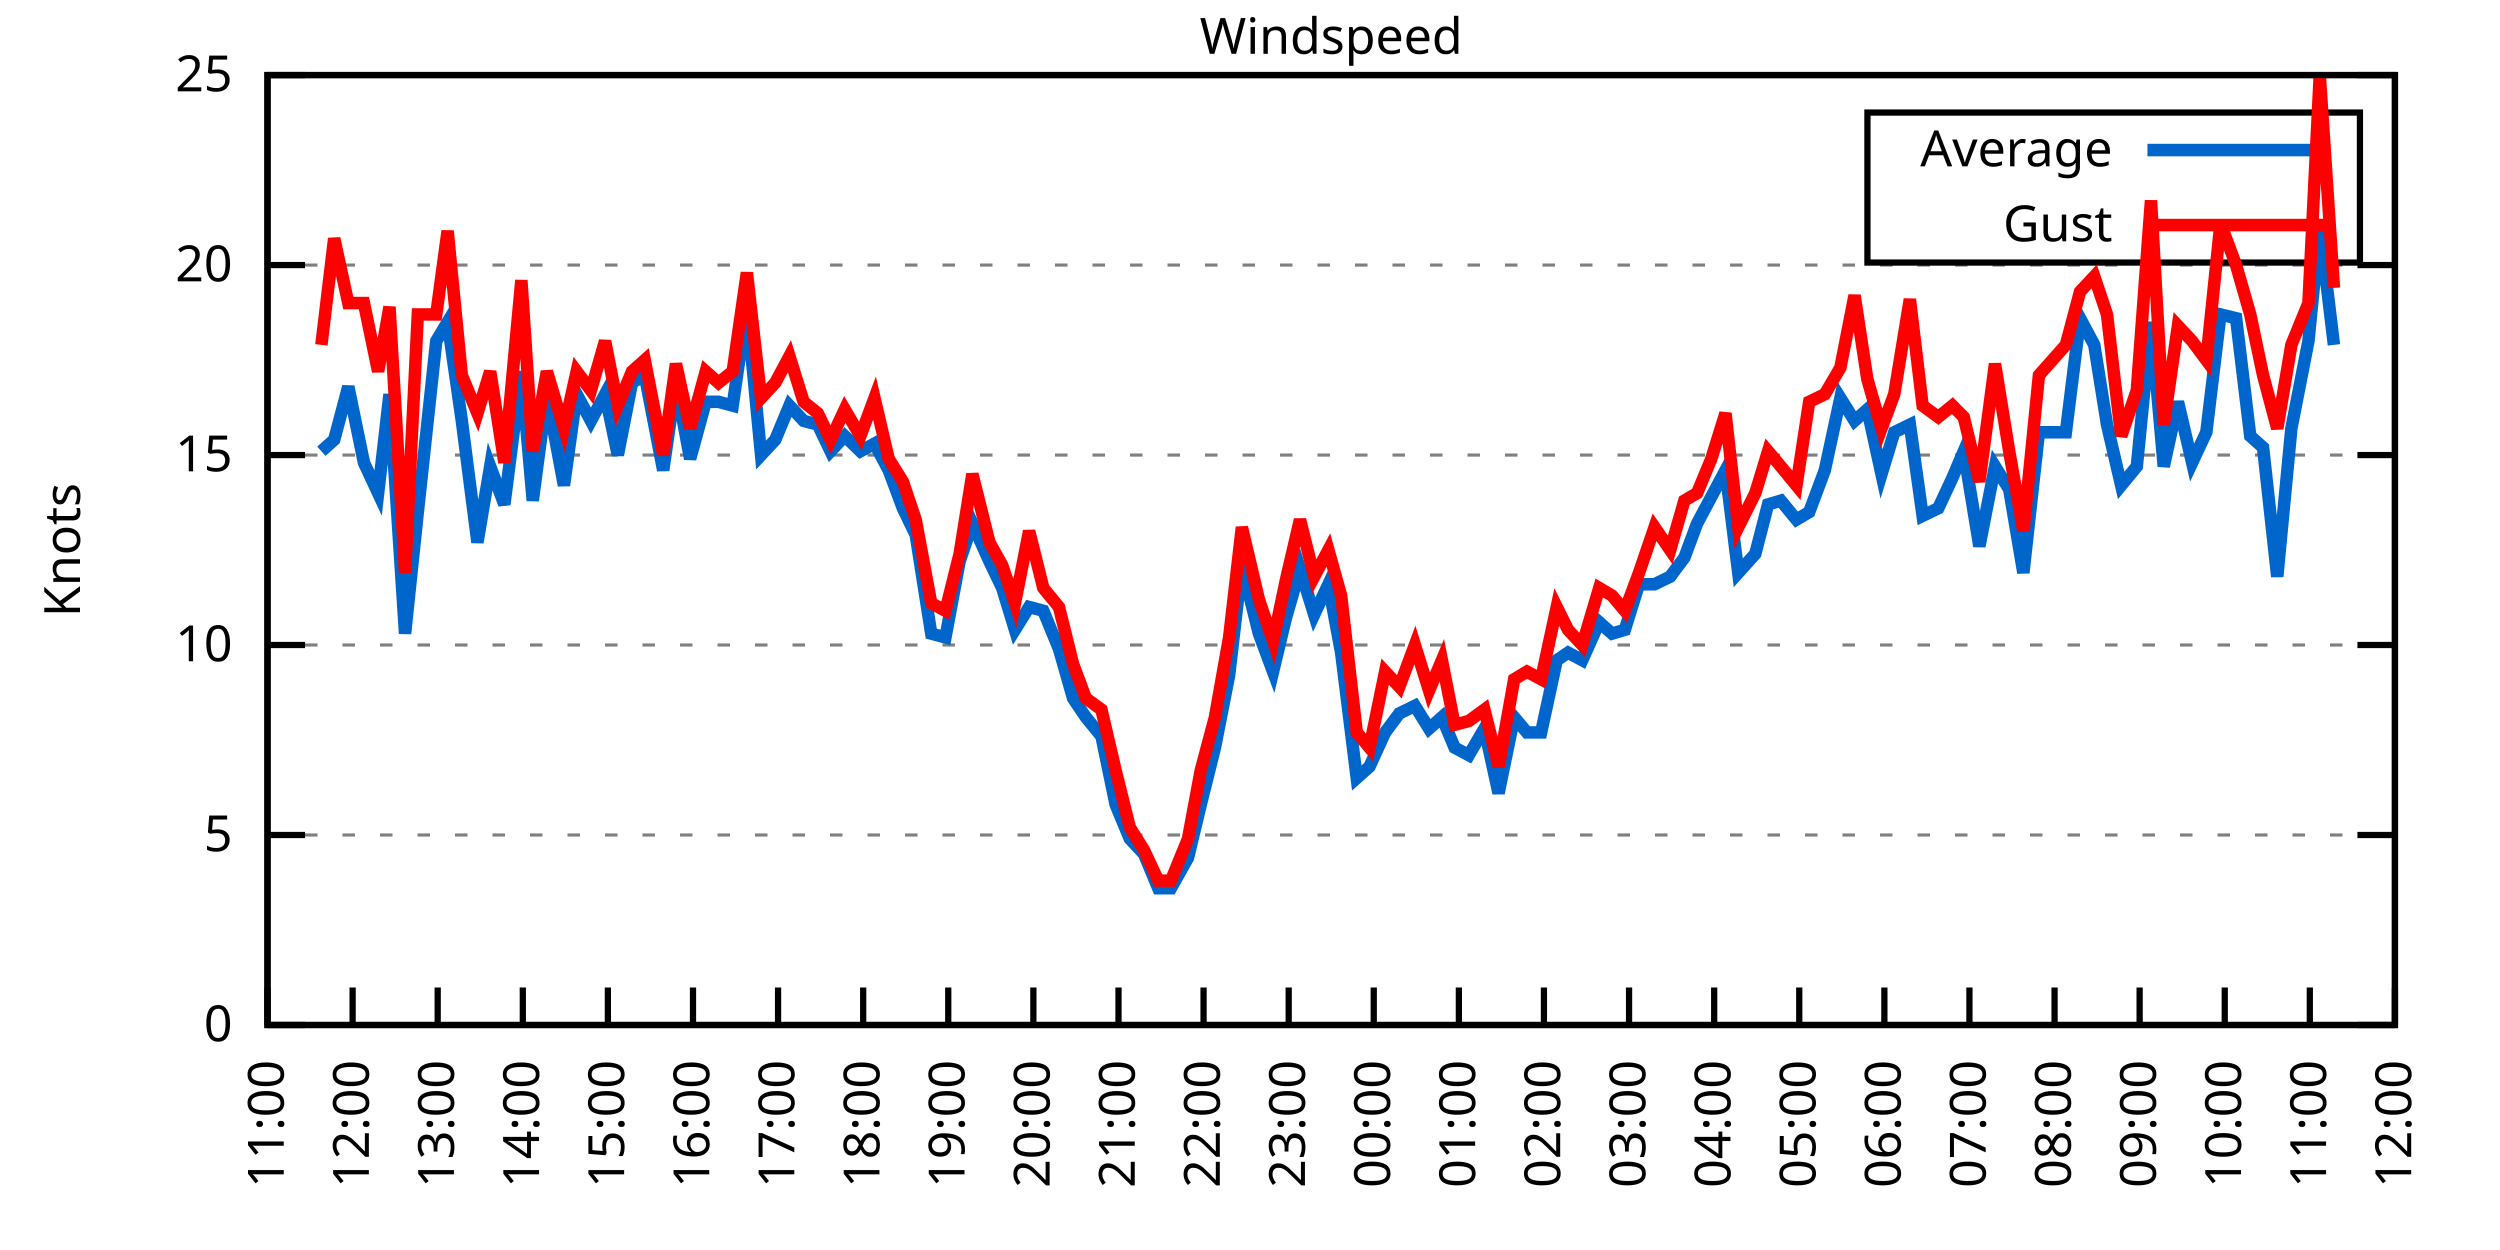
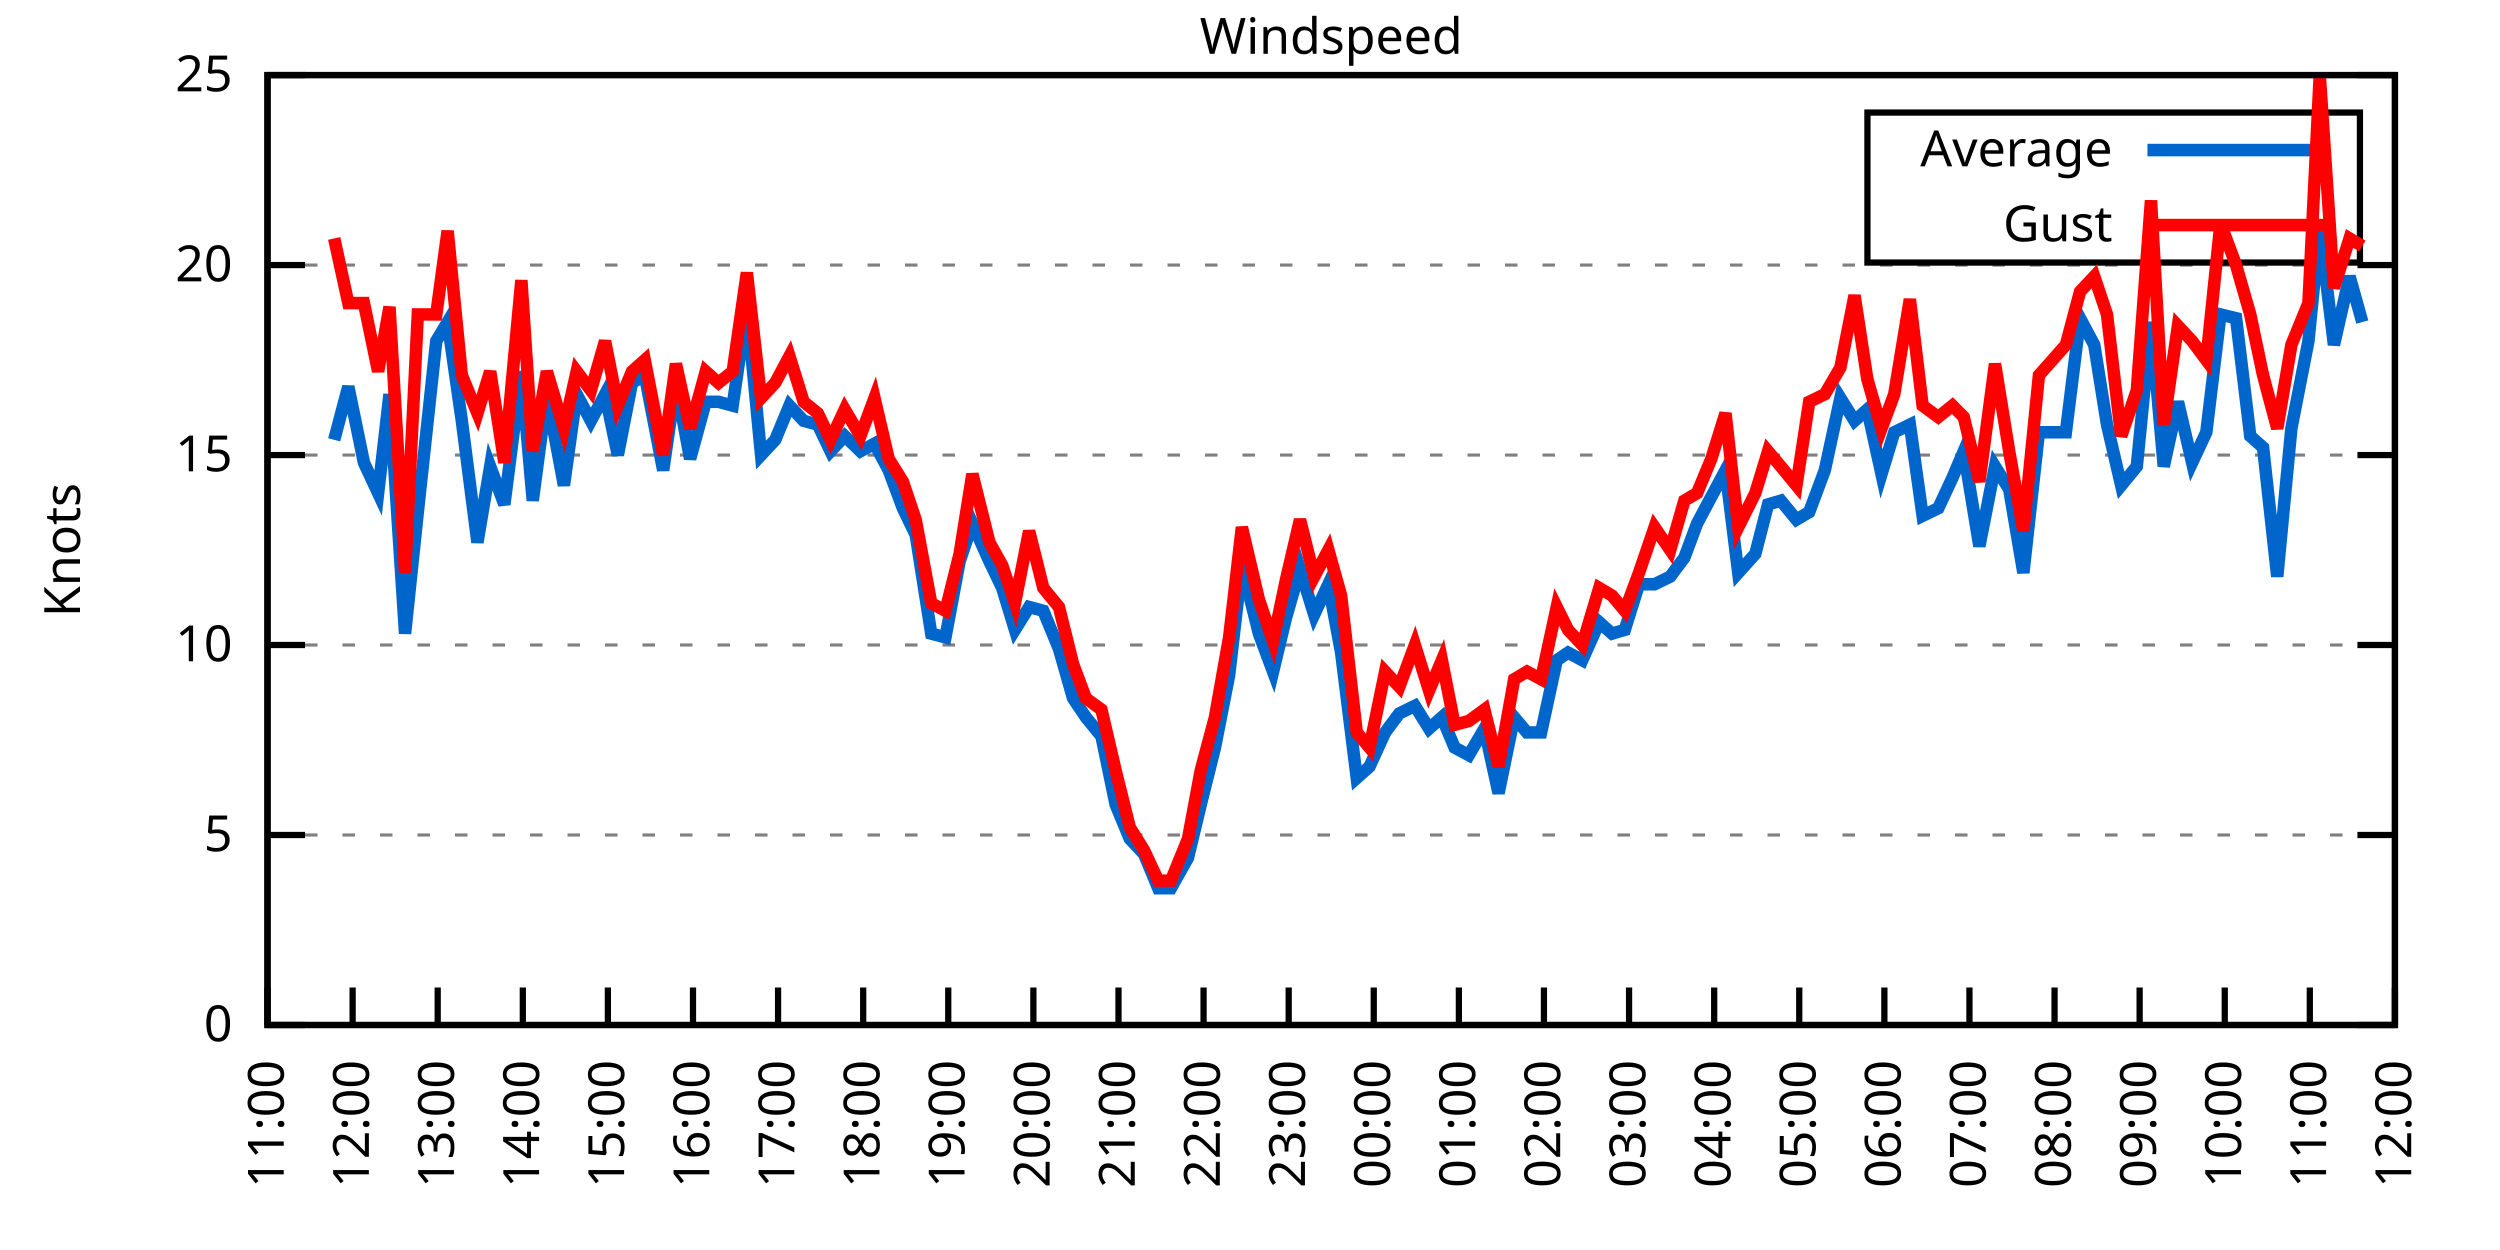
<svg xmlns="http://www.w3.org/2000/svg" xmlns:xlink="http://www.w3.org/1999/xlink" width="400" height="200" viewBox="0 0 400 200">
  <g id="gnuplot_canvas">
    <rect x="0" y="0" width="400" height="200" fill="none" />
    <defs>
      <circle id="gpDot" r="0.5" stroke-width="0.5" stroke="currentColor" />
      <path id="gpPt0" stroke-width="0.333" stroke="currentColor" d="M-1,0 h2 M0,-1 v2" />
      <path id="gpPt1" stroke-width="0.333" stroke="currentColor" d="M-1,-1 L1,1 M1,-1 L-1,1" />
      <path id="gpPt2" stroke-width="0.333" stroke="currentColor" d="M-1,0 L1,0 M0,-1 L0,1 M-1,-1 L1,1 M-1,1 L1,-1" />
      <rect id="gpPt3" stroke-width="0.333" stroke="currentColor" x="-1" y="-1" width="2" height="2" />
      <rect id="gpPt4" stroke-width="0.333" stroke="currentColor" fill="currentColor" x="-1" y="-1" width="2" height="2" />
      <circle id="gpPt5" stroke-width="0.333" stroke="currentColor" cx="0" cy="0" r="1" />
      <use xlink:href="#gpPt5" id="gpPt6" fill="currentColor" stroke="none" />
      <path id="gpPt7" stroke-width="0.333" stroke="currentColor" d="M0,-1.33 L-1.33,0.67 L1.33,0.67 z" />
      <use xlink:href="#gpPt7" id="gpPt8" fill="currentColor" stroke="none" />
      <use xlink:href="#gpPt7" id="gpPt9" stroke="currentColor" transform="rotate(180)" />
      <use xlink:href="#gpPt9" id="gpPt10" fill="currentColor" stroke="none" />
      <use xlink:href="#gpPt3" id="gpPt11" stroke="currentColor" transform="rotate(45)" />
      <use xlink:href="#gpPt11" id="gpPt12" fill="currentColor" stroke="none" />
      <path id="gpPt13" stroke-width="0.333" stroke="currentColor" d="M0,1.330 L1.265,0.411 L0.782,-1.067 L-0.782,-1.076 L-1.265,0.411 z" />
      <use xlink:href="#gpPt13" id="gpPt14" fill="currentColor" stroke="none" />
      <filter id="textbox" filterUnits="objectBoundingBox" x="0" y="0" height="1" width="1">
        <feFlood flood-color="white" flood-opacity="1" result="bgnd" />
        <feComposite in="SourceGraphic" in2="bgnd" operator="atop" />
      </filter>
      <filter id="greybox" filterUnits="objectBoundingBox" x="0" y="0" height="1" width="1">
        <feFlood flood-color="lightgrey" flood-opacity="1" result="grey" />
        <feComposite in="SourceGraphic" in2="grey" operator="atop" />
      </filter>
    </defs>
    <g fill="none" color="white" stroke="currentColor" stroke-width="1.00" stroke-linecap="butt" stroke-linejoin="miter">
</g>
    <g fill="none" color="black" stroke="currentColor" stroke-width="1.00" stroke-linecap="butt" stroke-linejoin="miter">
      <g stroke="none" shape-rendering="crispEdges">
        <polygon fill="rgb(255, 255, 255)" points="42.80,164.00 383.18,164.00 383.18,12.02 42.80,12.02 " />
      </g>
    </g>
    <g fill="none" color="black" stroke="currentColor" stroke-width="1.00" stroke-linecap="butt" stroke-linejoin="miter">
</g>
    <g fill="none" color="black" stroke="black" stroke-width="0.50" stroke-linecap="butt" stroke-linejoin="miter">
</g>
    <g fill="none" color="gray" stroke="currentColor" stroke-width="0.50" stroke-linecap="butt" stroke-linejoin="miter">
      <path stroke="gray" stroke-dasharray="2,4" class="gridline" d="M42.80,164.00 L383.19,164.00  " />
    </g>
    <g fill="none" color="gray" stroke="gray" stroke-width="1.00" stroke-linecap="butt" stroke-linejoin="miter">
</g>
    <g fill="none" color="black" stroke="currentColor" stroke-width="1.00" stroke-linecap="butt" stroke-linejoin="miter">
      <path stroke="black" d="M42.80,164.00 L48.80,164.00 M383.19,164.00 L377.19,164.00  " />
      <g transform="translate(37.20,166.60)" stroke="none" fill="black" font-family="Sans" font-size="8.00" text-anchor="end">
        <text>
          <tspan font-family="Sans"> 0</tspan>
        </text>
      </g>
    </g>
    <g fill="none" color="black" stroke="currentColor" stroke-width="1.00" stroke-linecap="butt" stroke-linejoin="miter">
</g>
    <g fill="none" color="black" stroke="black" stroke-width="0.50" stroke-linecap="butt" stroke-linejoin="miter">
</g>
    <g fill="none" color="gray" stroke="currentColor" stroke-width="0.50" stroke-linecap="butt" stroke-linejoin="miter">
      <path stroke="gray" stroke-dasharray="2,4" class="gridline" d="M42.80,133.60 L383.19,133.60  " />
    </g>
    <g fill="none" color="gray" stroke="gray" stroke-width="1.00" stroke-linecap="butt" stroke-linejoin="miter">
</g>
    <g fill="none" color="black" stroke="currentColor" stroke-width="1.00" stroke-linecap="butt" stroke-linejoin="miter">
      <path stroke="black" d="M42.80,133.60 L48.80,133.60 M383.19,133.60 L377.19,133.60  " />
      <g transform="translate(37.20,136.20)" stroke="none" fill="black" font-family="Sans" font-size="8.00" text-anchor="end">
        <text>
          <tspan font-family="Sans"> 5</tspan>
        </text>
      </g>
    </g>
    <g fill="none" color="black" stroke="currentColor" stroke-width="1.00" stroke-linecap="butt" stroke-linejoin="miter">
</g>
    <g fill="none" color="black" stroke="black" stroke-width="0.50" stroke-linecap="butt" stroke-linejoin="miter">
</g>
    <g fill="none" color="gray" stroke="currentColor" stroke-width="0.50" stroke-linecap="butt" stroke-linejoin="miter">
      <path stroke="gray" stroke-dasharray="2,4" class="gridline" d="M42.80,103.20 L383.19,103.20  " />
    </g>
    <g fill="none" color="gray" stroke="gray" stroke-width="1.00" stroke-linecap="butt" stroke-linejoin="miter">
</g>
    <g fill="none" color="black" stroke="currentColor" stroke-width="1.00" stroke-linecap="butt" stroke-linejoin="miter">
      <path stroke="black" d="M42.80,103.20 L48.80,103.20 M383.19,103.20 L377.19,103.20  " />
      <g transform="translate(37.20,105.80)" stroke="none" fill="black" font-family="Sans" font-size="8.00" text-anchor="end">
        <text>
          <tspan font-family="Sans"> 10</tspan>
        </text>
      </g>
    </g>
    <g fill="none" color="black" stroke="currentColor" stroke-width="1.00" stroke-linecap="butt" stroke-linejoin="miter">
</g>
    <g fill="none" color="black" stroke="black" stroke-width="0.50" stroke-linecap="butt" stroke-linejoin="miter">
</g>
    <g fill="none" color="gray" stroke="currentColor" stroke-width="0.50" stroke-linecap="butt" stroke-linejoin="miter">
      <path stroke="gray" stroke-dasharray="2,4" class="gridline" d="M42.80,72.81 L383.19,72.81  " />
    </g>
    <g fill="none" color="gray" stroke="gray" stroke-width="1.00" stroke-linecap="butt" stroke-linejoin="miter">
</g>
    <g fill="none" color="black" stroke="currentColor" stroke-width="1.00" stroke-linecap="butt" stroke-linejoin="miter">
      <path stroke="black" d="M42.80,72.81 L48.80,72.81 M383.19,72.81 L377.19,72.81  " />
      <g transform="translate(37.20,75.41)" stroke="none" fill="black" font-family="Sans" font-size="8.00" text-anchor="end">
        <text>
          <tspan font-family="Sans"> 15</tspan>
        </text>
      </g>
    </g>
    <g fill="none" color="black" stroke="currentColor" stroke-width="1.00" stroke-linecap="butt" stroke-linejoin="miter">
</g>
    <g fill="none" color="black" stroke="black" stroke-width="0.50" stroke-linecap="butt" stroke-linejoin="miter">
</g>
    <g fill="none" color="gray" stroke="currentColor" stroke-width="0.50" stroke-linecap="butt" stroke-linejoin="miter">
      <path stroke="gray" stroke-dasharray="2,4" class="gridline" d="M42.80,42.41 L383.19,42.41  " />
    </g>
    <g fill="none" color="gray" stroke="gray" stroke-width="1.00" stroke-linecap="butt" stroke-linejoin="miter">
</g>
    <g fill="none" color="black" stroke="currentColor" stroke-width="1.00" stroke-linecap="butt" stroke-linejoin="miter">
      <path stroke="black" d="M42.80,42.41 L48.80,42.41 M383.19,42.41 L377.19,42.41  " />
      <g transform="translate(37.20,45.01)" stroke="none" fill="black" font-family="Sans" font-size="8.00" text-anchor="end">
        <text>
          <tspan font-family="Sans"> 20</tspan>
        </text>
      </g>
    </g>
    <g fill="none" color="black" stroke="currentColor" stroke-width="1.00" stroke-linecap="butt" stroke-linejoin="miter">
</g>
    <g fill="none" color="black" stroke="black" stroke-width="0.50" stroke-linecap="butt" stroke-linejoin="miter">
</g>
    <g fill="none" color="gray" stroke="currentColor" stroke-width="0.50" stroke-linecap="butt" stroke-linejoin="miter">
      <path stroke="gray" stroke-dasharray="2,4" class="gridline" d="M42.80,12.01 L383.19,12.01  " />
    </g>
    <g fill="none" color="gray" stroke="gray" stroke-width="1.00" stroke-linecap="butt" stroke-linejoin="miter">
</g>
    <g fill="none" color="black" stroke="currentColor" stroke-width="1.00" stroke-linecap="butt" stroke-linejoin="miter">
      <path stroke="black" d="M42.80,12.01 L48.80,12.01 M383.19,12.01 L377.19,12.01  " />
      <g transform="translate(37.20,14.61)" stroke="none" fill="black" font-family="Sans" font-size="8.00" text-anchor="end">
        <text>
          <tspan font-family="Sans"> 25</tspan>
        </text>
      </g>
    </g>
    <g fill="none" color="black" stroke="currentColor" stroke-width="1.00" stroke-linecap="butt" stroke-linejoin="miter">
      <path stroke="black" d="M42.80,164.00 L42.80,158.00  " />
      <g transform="translate(45.40,169.60) rotate(270.00)" stroke="none" fill="black" font-family="Sans" font-size="8.00" text-anchor="end">
        <text>
          <tspan font-family="Sans">11:00</tspan>
        </text>
      </g>
    </g>
    <g fill="none" color="black" stroke="currentColor" stroke-width="1.00" stroke-linecap="butt" stroke-linejoin="miter">
      <path stroke="black" d="M56.42,164.00 L56.42,158.00  " />
      <g transform="translate(59.02,169.60) rotate(270.00)" stroke="none" fill="black" font-family="Sans" font-size="8.00" text-anchor="end">
        <text>
          <tspan font-family="Sans">12:00</tspan>
        </text>
      </g>
    </g>
    <g fill="none" color="black" stroke="currentColor" stroke-width="1.00" stroke-linecap="butt" stroke-linejoin="miter">
      <path stroke="black" d="M70.03,164.00 L70.03,158.00  " />
      <g transform="translate(72.63,169.60) rotate(270.00)" stroke="none" fill="black" font-family="Sans" font-size="8.00" text-anchor="end">
        <text>
          <tspan font-family="Sans">13:00</tspan>
        </text>
      </g>
    </g>
    <g fill="none" color="black" stroke="currentColor" stroke-width="1.00" stroke-linecap="butt" stroke-linejoin="miter">
      <path stroke="black" d="M83.65,164.00 L83.65,158.00  " />
      <g transform="translate(86.25,169.60) rotate(270.00)" stroke="none" fill="black" font-family="Sans" font-size="8.00" text-anchor="end">
        <text>
          <tspan font-family="Sans">14:00</tspan>
        </text>
      </g>
    </g>
    <g fill="none" color="black" stroke="currentColor" stroke-width="1.00" stroke-linecap="butt" stroke-linejoin="miter">
      <path stroke="black" d="M97.26,164.00 L97.26,158.00  " />
      <g transform="translate(99.86,169.60) rotate(270.00)" stroke="none" fill="black" font-family="Sans" font-size="8.00" text-anchor="end">
        <text>
          <tspan font-family="Sans">15:00</tspan>
        </text>
      </g>
    </g>
    <g fill="none" color="black" stroke="currentColor" stroke-width="1.00" stroke-linecap="butt" stroke-linejoin="miter">
      <path stroke="black" d="M110.88,164.00 L110.88,158.00  " />
      <g transform="translate(113.48,169.60) rotate(270.00)" stroke="none" fill="black" font-family="Sans" font-size="8.00" text-anchor="end">
        <text>
          <tspan font-family="Sans">16:00</tspan>
        </text>
      </g>
    </g>
    <g fill="none" color="black" stroke="currentColor" stroke-width="1.00" stroke-linecap="butt" stroke-linejoin="miter">
      <path stroke="black" d="M124.49,164.00 L124.49,158.00  " />
      <g transform="translate(127.09,169.60) rotate(270.00)" stroke="none" fill="black" font-family="Sans" font-size="8.00" text-anchor="end">
        <text>
          <tspan font-family="Sans">17:00</tspan>
        </text>
      </g>
    </g>
    <g fill="none" color="black" stroke="currentColor" stroke-width="1.00" stroke-linecap="butt" stroke-linejoin="miter">
      <path stroke="black" d="M138.11,164.00 L138.11,158.00  " />
      <g transform="translate(140.71,169.60) rotate(270.00)" stroke="none" fill="black" font-family="Sans" font-size="8.00" text-anchor="end">
        <text>
          <tspan font-family="Sans">18:00</tspan>
        </text>
      </g>
    </g>
    <g fill="none" color="black" stroke="currentColor" stroke-width="1.00" stroke-linecap="butt" stroke-linejoin="miter">
      <path stroke="black" d="M151.72,164.00 L151.72,158.00  " />
      <g transform="translate(154.32,169.60) rotate(270.00)" stroke="none" fill="black" font-family="Sans" font-size="8.00" text-anchor="end">
        <text>
          <tspan font-family="Sans">19:00</tspan>
        </text>
      </g>
    </g>
    <g fill="none" color="black" stroke="currentColor" stroke-width="1.00" stroke-linecap="butt" stroke-linejoin="miter">
      <path stroke="black" d="M165.34,164.00 L165.34,158.00  " />
      <g transform="translate(167.94,169.60) rotate(270.00)" stroke="none" fill="black" font-family="Sans" font-size="8.00" text-anchor="end">
        <text>
          <tspan font-family="Sans">20:00</tspan>
        </text>
      </g>
    </g>
    <g fill="none" color="black" stroke="currentColor" stroke-width="1.00" stroke-linecap="butt" stroke-linejoin="miter">
      <path stroke="black" d="M178.96,164.00 L178.96,158.00  " />
      <g transform="translate(181.56,169.60) rotate(270.00)" stroke="none" fill="black" font-family="Sans" font-size="8.00" text-anchor="end">
        <text>
          <tspan font-family="Sans">21:00</tspan>
        </text>
      </g>
    </g>
    <g fill="none" color="black" stroke="currentColor" stroke-width="1.00" stroke-linecap="butt" stroke-linejoin="miter">
      <path stroke="black" d="M192.57,164.00 L192.57,158.00  " />
      <g transform="translate(195.17,169.60) rotate(270.00)" stroke="none" fill="black" font-family="Sans" font-size="8.00" text-anchor="end">
        <text>
          <tspan font-family="Sans">22:00</tspan>
        </text>
      </g>
    </g>
    <g fill="none" color="black" stroke="currentColor" stroke-width="1.00" stroke-linecap="butt" stroke-linejoin="miter">
      <path stroke="black" d="M206.19,164.00 L206.19,158.00  " />
      <g transform="translate(208.79,169.60) rotate(270.00)" stroke="none" fill="black" font-family="Sans" font-size="8.00" text-anchor="end">
        <text>
          <tspan font-family="Sans">23:00</tspan>
        </text>
      </g>
    </g>
    <g fill="none" color="black" stroke="currentColor" stroke-width="1.00" stroke-linecap="butt" stroke-linejoin="miter">
      <path stroke="black" d="M219.80,164.00 L219.80,158.00  " />
      <g transform="translate(222.40,169.60) rotate(270.00)" stroke="none" fill="black" font-family="Sans" font-size="8.00" text-anchor="end">
        <text>
          <tspan font-family="Sans">00:00</tspan>
        </text>
      </g>
    </g>
    <g fill="none" color="black" stroke="currentColor" stroke-width="1.00" stroke-linecap="butt" stroke-linejoin="miter">
      <path stroke="black" d="M233.42,164.00 L233.42,158.00  " />
      <g transform="translate(236.02,169.60) rotate(270.00)" stroke="none" fill="black" font-family="Sans" font-size="8.00" text-anchor="end">
        <text>
          <tspan font-family="Sans">01:00</tspan>
        </text>
      </g>
    </g>
    <g fill="none" color="black" stroke="currentColor" stroke-width="1.00" stroke-linecap="butt" stroke-linejoin="miter">
      <path stroke="black" d="M247.03,164.00 L247.03,158.00  " />
      <g transform="translate(249.63,169.60) rotate(270.00)" stroke="none" fill="black" font-family="Sans" font-size="8.00" text-anchor="end">
        <text>
          <tspan font-family="Sans">02:00</tspan>
        </text>
      </g>
    </g>
    <g fill="none" color="black" stroke="currentColor" stroke-width="1.00" stroke-linecap="butt" stroke-linejoin="miter">
      <path stroke="black" d="M260.65,164.00 L260.65,158.00  " />
      <g transform="translate(263.25,169.60) rotate(270.00)" stroke="none" fill="black" font-family="Sans" font-size="8.00" text-anchor="end">
        <text>
          <tspan font-family="Sans">03:00</tspan>
        </text>
      </g>
    </g>
    <g fill="none" color="black" stroke="currentColor" stroke-width="1.00" stroke-linecap="butt" stroke-linejoin="miter">
      <path stroke="black" d="M274.27,164.00 L274.27,158.00  " />
      <g transform="translate(276.87,169.60) rotate(270.00)" stroke="none" fill="black" font-family="Sans" font-size="8.00" text-anchor="end">
        <text>
          <tspan font-family="Sans">04:00</tspan>
        </text>
      </g>
    </g>
    <g fill="none" color="black" stroke="currentColor" stroke-width="1.00" stroke-linecap="butt" stroke-linejoin="miter">
      <path stroke="black" d="M287.88,164.00 L287.88,158.00  " />
      <g transform="translate(290.48,169.60) rotate(270.00)" stroke="none" fill="black" font-family="Sans" font-size="8.00" text-anchor="end">
        <text>
          <tspan font-family="Sans">05:00</tspan>
        </text>
      </g>
    </g>
    <g fill="none" color="black" stroke="currentColor" stroke-width="1.00" stroke-linecap="butt" stroke-linejoin="miter">
      <path stroke="black" d="M301.50,164.00 L301.50,158.00  " />
      <g transform="translate(304.10,169.60) rotate(270.00)" stroke="none" fill="black" font-family="Sans" font-size="8.00" text-anchor="end">
        <text>
          <tspan font-family="Sans">06:00</tspan>
        </text>
      </g>
    </g>
    <g fill="none" color="black" stroke="currentColor" stroke-width="1.00" stroke-linecap="butt" stroke-linejoin="miter">
      <path stroke="black" d="M315.11,164.00 L315.11,158.00  " />
      <g transform="translate(317.71,169.60) rotate(270.00)" stroke="none" fill="black" font-family="Sans" font-size="8.00" text-anchor="end">
        <text>
          <tspan font-family="Sans">07:00</tspan>
        </text>
      </g>
    </g>
    <g fill="none" color="black" stroke="currentColor" stroke-width="1.00" stroke-linecap="butt" stroke-linejoin="miter">
      <path stroke="black" d="M328.73,164.00 L328.73,158.00  " />
      <g transform="translate(331.33,169.60) rotate(270.00)" stroke="none" fill="black" font-family="Sans" font-size="8.00" text-anchor="end">
        <text>
          <tspan font-family="Sans">08:00</tspan>
        </text>
      </g>
    </g>
    <g fill="none" color="black" stroke="currentColor" stroke-width="1.00" stroke-linecap="butt" stroke-linejoin="miter">
      <path stroke="black" d="M342.34,164.00 L342.34,158.00  " />
      <g transform="translate(344.94,169.60) rotate(270.00)" stroke="none" fill="black" font-family="Sans" font-size="8.00" text-anchor="end">
        <text>
          <tspan font-family="Sans">09:00</tspan>
        </text>
      </g>
    </g>
    <g fill="none" color="black" stroke="currentColor" stroke-width="1.00" stroke-linecap="butt" stroke-linejoin="miter">
      <path stroke="black" d="M355.96,164.00 L355.96,158.00  " />
      <g transform="translate(358.56,169.60) rotate(270.00)" stroke="none" fill="black" font-family="Sans" font-size="8.00" text-anchor="end">
        <text>
          <tspan font-family="Sans">10:00</tspan>
        </text>
      </g>
    </g>
    <g fill="none" color="black" stroke="currentColor" stroke-width="1.00" stroke-linecap="butt" stroke-linejoin="miter">
      <path stroke="black" d="M369.57,164.00 L369.57,158.00  " />
      <g transform="translate(372.17,169.60) rotate(270.00)" stroke="none" fill="black" font-family="Sans" font-size="8.00" text-anchor="end">
        <text>
          <tspan font-family="Sans">11:00</tspan>
        </text>
      </g>
    </g>
    <g fill="none" color="black" stroke="currentColor" stroke-width="1.00" stroke-linecap="butt" stroke-linejoin="miter">
      <path stroke="black" d="M383.19,164.00 L383.19,158.00  " />
      <g transform="translate(385.79,169.60) rotate(270.00)" stroke="none" fill="black" font-family="Sans" font-size="8.00" text-anchor="end">
        <text>
          <tspan font-family="Sans">12:00</tspan>
        </text>
      </g>
    </g>
    <g fill="none" color="black" stroke="currentColor" stroke-width="1.00" stroke-linecap="butt" stroke-linejoin="miter">
</g>
    <g fill="none" color="black" stroke="currentColor" stroke-width="1.00" stroke-linecap="butt" stroke-linejoin="miter">
      <path stroke="black" d="M42.80,12.01 L42.80,164.00 L383.19,164.00 L383.19,12.01 L42.80,12.01 Z  " />
    </g>
    <g fill="none" color="black" stroke="currentColor" stroke-width="1.00" stroke-linecap="butt" stroke-linejoin="miter">
</g>
    <g fill="none" color="black" stroke="currentColor" stroke-width="1.00" stroke-linecap="butt" stroke-linejoin="miter">
      <path stroke="black" d="M298.79,42.01 L298.79,18.01 L377.59,18.01 L377.59,42.01 L298.79,42.01 Z  " />
    </g>
    <g id="Windspeed_plot_1">
      <g fill="none" color="white" stroke="black" stroke-width="2.00" stroke-linecap="butt" stroke-linejoin="miter">
</g>
      <g fill="none" color="black" stroke="currentColor" stroke-width="2.00" stroke-linecap="butt" stroke-linejoin="miter">
        <g transform="translate(337.99,26.61)" stroke="none" fill="black" font-family="Sans" font-size="8.00" text-anchor="end">
          <text>
            <tspan font-family="Sans">Average</tspan>
          </text>
        </g>
      </g>
      <g fill="none" color="black" stroke="currentColor" stroke-width="2.00" stroke-linecap="butt" stroke-linejoin="miter">
-         <path stroke="rgb(  0, 102, 204)" d="M343.59,24.01 L371.99,24.01 M51.42,72.20 L53.47,70.37 L55.73,61.86 L58.23,74.02 L60.50,78.89 L62.32,63.08   L64.81,101.38 L66.85,81.93 L69.80,54.57 L71.62,51.53 L73.89,67.33 L76.39,86.79 L78.43,74.63 L80.70,80.71   L83.42,59.43 L85.24,80.10 L87.50,63.08 L90.23,77.67 L92.27,63.08 L94.54,67.33 L96.81,63.08 L98.85,72.81   L101.12,61.25 L103.16,60.04 L106.11,75.24 L108.15,61.25 L110.42,73.41 L112.92,64.29 L114.96,64.29 L117.23,64.90   L119.50,49.10 L121.77,72.81 L124.04,70.37 L126.31,64.90 L128.58,67.33 L130.85,67.94 L132.89,72.20 L135.16,69.77   L137.66,72.20 L139.92,70.98 L142.19,75.24 L144.46,81.32 L146.51,85.57 L149.00,101.38 L151.27,101.99 L153.54,89.83   L155.58,83.75 L158.31,89.83 L160.35,94.08 L162.39,100.77 L164.66,97.12 L166.93,97.73 L169.43,103.81 L171.69,111.72   L173.74,114.76 L176.23,117.80 L178.50,128.74 L180.77,134.21 L183.04,136.64 L185.31,142.11 L187.35,142.11 L190.08,137.25   L192.12,128.74 L194.39,119.62 L196.66,108.07 L198.70,90.44 L201.42,101.38 L203.69,107.46 L205.73,98.95 L208.00,91.04   L210.27,98.34 L212.54,93.48 L214.58,104.42 L217.08,124.48 L219.12,122.66 L221.62,117.19 L223.89,114.15 L226.38,112.93   L228.65,116.58 L230.70,114.76 L232.74,119.62 L235.01,120.83 L237.50,116.58 L239.77,126.91 L242.27,114.76 L244.31,117.19   L246.58,117.19 L249.08,105.64 L250.89,104.42 L253.16,105.64 L255.88,99.56 L257.93,101.38 L259.97,100.77 L262.24,93.48   L264.73,93.48 L267.23,92.26 L269.50,89.22 L271.54,83.75 L273.81,79.49 L276.08,75.24 L278.12,91.65 L280.85,88.61   L282.89,80.71 L284.93,80.10 L287.43,83.14 L289.47,81.93 L291.97,75.24 L294.46,63.69 L296.73,67.33 L298.77,65.51   L301.04,75.85 L303.08,69.16 L305.58,67.94 L307.62,82.53 L310.12,81.32 L312.39,76.45 L314.20,72.20 L316.70,87.40   L319.20,74.63 L321.47,78.28 L323.74,91.65 L326.23,69.16 L330.54,69.16 L332.81,50.92 L335.08,55.18 L337.12,67.94   L339.39,77.67 L341.89,74.63 L344.16,51.53 L346.20,74.63 L348.47,64.29 L350.74,74.02 L353.01,69.16 L355.28,50.31   L357.77,50.92 L360.04,69.77 L362.09,71.59 L364.36,92.26 L366.62,68.55 L369.35,54.57 L371.16,36.33 L373.43,55.18    " />
+         <path stroke="rgb(  0, 102, 204)" d="M343.59,24.01 L371.99,24.01 M53.47,70.37 L55.73,61.86 L58.23,74.02 L60.50,78.89 L62.32,63.08 L64.81,101.38   L66.85,81.93 L69.80,54.57 L71.62,51.53 L73.89,67.33 L76.39,86.79 L78.43,74.63 L80.70,80.71 L83.42,59.43   L85.24,80.10 L87.50,63.08 L90.23,77.67 L92.27,63.08 L94.54,67.33 L96.81,63.08 L98.85,72.81 L101.12,61.25   L103.16,60.04 L106.11,75.24 L108.15,61.25 L110.42,73.41 L112.92,64.29 L114.96,64.29 L117.23,64.90 L119.50,49.10   L121.77,72.81 L124.04,70.37 L126.31,64.90 L128.58,67.33 L130.85,67.94 L132.89,72.20 L135.16,69.77 L137.66,72.20   L139.92,70.98 L142.19,75.24 L144.46,81.32 L146.51,85.57 L149.00,101.38 L151.27,101.99 L153.54,89.83 L155.58,83.75   L158.31,89.83 L160.35,94.08 L162.39,100.77 L164.66,97.12 L166.93,97.73 L169.43,103.81 L171.69,111.72 L173.74,114.76   L176.23,117.80 L178.50,128.74 L180.77,134.21 L183.04,136.64 L185.31,142.11 L187.35,142.11 L190.08,137.25 L192.12,128.74   L194.39,119.62 L196.66,108.07 L198.70,90.44 L201.42,101.38 L203.69,107.46 L205.73,98.95 L208.00,91.04 L210.27,98.34   L212.54,93.48 L214.58,104.42 L217.08,124.48 L219.12,122.66 L221.62,117.19 L223.89,114.15 L226.38,112.93 L228.65,116.58   L230.70,114.76 L232.74,119.62 L235.01,120.83 L237.50,116.58 L239.77,126.91 L242.27,114.76 L244.31,117.19 L246.58,117.19   L249.08,105.64 L250.89,104.42 L253.16,105.64 L255.88,99.56 L257.93,101.38 L259.97,100.77 L262.24,93.48 L264.73,93.48   L267.23,92.26 L269.50,89.22 L271.54,83.75 L273.81,79.49 L276.08,75.24 L278.12,91.65 L280.85,88.61 L282.89,80.71   L284.93,80.10 L287.43,83.14 L289.47,81.93 L291.97,75.24 L294.46,63.69 L296.73,67.33 L298.77,65.51 L301.04,75.85   L303.08,69.16 L305.58,67.94 L307.62,82.53 L310.12,81.32 L312.39,76.45 L314.20,72.20 L316.70,87.40 L319.20,74.63   L321.47,78.28 L323.74,91.65 L326.23,69.16 L330.54,69.16 L332.81,50.92 L335.08,55.18 L337.12,67.94 L339.39,77.67   L341.89,74.63 L344.16,51.53 L346.20,74.63 L348.47,64.29 L350.74,74.02 L353.01,69.16 L355.28,50.31 L357.77,50.92   L360.04,69.77 L362.09,71.59 L364.36,92.26 L366.62,68.55 L369.35,54.57 L371.16,36.33 L373.43,55.18 L375.93,44.23   L377.97,51.53  " />
      </g>
    </g>
    <g id="Windspeed_plot_2">
      <g fill="none" color="black" stroke="currentColor" stroke-width="2.00" stroke-linecap="butt" stroke-linejoin="miter">
        <g transform="translate(337.99,38.61)" stroke="none" fill="black" font-family="Sans" font-size="8.00" text-anchor="end">
          <text>
            <tspan font-family="Sans">Gust</tspan>
          </text>
        </g>
      </g>
      <g fill="none" color="black" stroke="currentColor" stroke-width="2.00" stroke-linecap="butt" stroke-linejoin="miter">
-         <path stroke="rgb(255,   0,   0)" d="M343.59,36.01 L371.99,36.01 M51.42,55.18 L53.47,38.15 L55.73,48.49 L58.23,48.49 L60.50,59.43 L62.32,49.10   L64.81,91.65 L66.85,50.31 L69.80,50.31 L71.62,36.94 L73.89,60.04 L76.39,66.12 L78.43,59.43 L80.70,74.02   L83.42,44.84 L85.24,72.20 L87.50,59.43 L90.23,68.55 L92.27,59.43 L94.54,62.47 L96.81,54.57 L98.85,64.90   L101.12,59.43 L103.16,57.61 L106.11,72.81 L108.15,58.21 L110.42,68.55 L112.92,59.43 L114.96,61.25 L117.23,59.43   L119.50,43.62 L121.77,63.69 L124.04,61.25 L126.31,57.00 L128.58,64.29 L130.85,66.12 L132.89,70.37 L135.16,65.51   L137.66,69.77 L139.92,63.69 L142.19,73.41 L144.46,77.06 L146.51,83.14 L149.00,96.52 L151.27,97.73 L153.54,88.61   L155.58,75.85 L158.31,86.79 L160.35,90.44 L162.39,96.52 L164.66,84.97 L166.93,94.08 L169.43,97.12 L171.69,106.24   L173.74,111.72 L176.23,113.54 L178.50,123.27 L180.77,132.39 L183.04,136.03 L185.31,140.90 L187.35,140.90 L190.08,134.21   L192.12,123.27 L194.39,114.76 L196.66,101.99 L198.70,84.36 L201.42,95.91 L203.69,102.60 L205.73,92.87 L208.00,83.14   L210.27,92.26 L212.54,88.00 L214.58,95.30 L217.08,117.19 L219.12,119.62 L221.62,107.46 L223.89,109.89 L226.38,103.20   L228.65,110.50 L230.70,105.64 L232.74,115.97 L235.01,115.36 L237.50,113.54 L239.77,122.66 L242.27,108.68 L244.31,107.46   L246.58,108.68 L249.08,97.12 L250.89,100.77 L253.16,103.20 L255.88,94.08 L257.93,95.30 L259.97,97.73 L262.24,91.65   L264.73,84.36 L267.23,88.00 L269.50,80.10 L271.54,78.89 L273.81,73.41 L276.08,66.12 L278.12,84.36 L280.85,78.89   L282.89,72.20 L284.93,74.63 L287.43,77.67 L289.47,64.29 L291.97,63.08 L294.46,58.82 L296.73,47.27 L298.77,60.65   L301.04,68.55 L303.08,63.08 L305.58,47.88 L307.62,64.90 L310.12,66.73 L312.39,64.90 L314.20,66.73 L316.70,77.06   L319.20,58.21 L321.47,72.20 L323.74,84.97 L326.23,60.04 L330.54,55.18 L332.81,46.66 L335.08,44.23 L337.12,50.31   L339.39,69.77 L341.89,62.47 L344.16,32.07 L346.20,67.94 L348.47,52.14 L350.74,54.57 L353.01,57.61 L355.28,35.72   L357.77,42.41 L360.04,50.31 L362.09,60.04 L364.36,68.55 L366.62,55.18 L369.35,48.49 L371.16,12.01 L373.43,46.06    " />
+         <path stroke="rgb(255,   0,   0)" d="M343.59,36.01 L371.99,36.01 M53.47,38.15 L55.73,48.49 L58.23,48.49 L60.50,59.43 L62.32,49.10 L64.81,91.65   L66.85,50.31 L69.80,50.31 L71.62,36.94 L73.89,60.04 L76.39,66.12 L78.43,59.43 L80.70,74.02 L83.42,44.84   L85.24,72.20 L87.50,59.43 L90.23,68.55 L92.27,59.43 L94.54,62.47 L96.81,54.57 L98.85,64.90 L101.12,59.43   L103.16,57.61 L106.11,72.81 L108.15,58.21 L110.42,68.55 L112.92,59.43 L114.96,61.25 L117.23,59.43 L119.50,43.62   L121.77,63.69 L124.04,61.25 L126.31,57.00 L128.58,64.29 L130.85,66.12 L132.89,70.37 L135.16,65.51 L137.66,69.77   L139.92,63.69 L142.19,73.41 L144.46,77.06 L146.51,83.14 L149.00,96.52 L151.27,97.73 L153.54,88.61 L155.58,75.85   L158.31,86.79 L160.35,90.44 L162.39,96.52 L164.66,84.97 L166.93,94.08 L169.43,97.12 L171.69,106.24 L173.74,111.72   L176.23,113.54 L178.50,123.27 L180.77,132.39 L183.04,136.03 L185.31,140.90 L187.35,140.90 L190.08,134.21 L192.12,123.27   L194.39,114.76 L196.66,101.99 L198.70,84.36 L201.42,95.91 L203.69,102.60 L205.73,92.87 L208.00,83.14 L210.27,92.26   L212.54,88.00 L214.58,95.30 L217.08,117.19 L219.12,119.62 L221.62,107.46 L223.89,109.89 L226.38,103.20 L228.65,110.50   L230.70,105.64 L232.74,115.97 L235.01,115.36 L237.50,113.54 L239.77,122.66 L242.27,108.68 L244.31,107.46 L246.58,108.68   L249.08,97.12 L250.89,100.77 L253.16,103.20 L255.88,94.08 L257.93,95.30 L259.97,97.73 L262.24,91.65 L264.73,84.36   L267.23,88.00 L269.50,80.10 L271.54,78.89 L273.81,73.41 L276.08,66.12 L278.12,84.36 L280.85,78.89 L282.89,72.20   L284.93,74.63 L287.43,77.67 L289.47,64.29 L291.97,63.08 L294.46,58.82 L296.73,47.27 L298.77,60.65 L301.04,68.55   L303.08,63.08 L305.58,47.88 L307.62,64.90 L310.12,66.73 L312.39,64.90 L314.20,66.73 L316.70,77.06 L319.20,58.21   L321.47,72.20 L323.74,84.97 L326.23,60.04 L330.54,55.18 L332.81,46.66 L335.08,44.23 L337.12,50.31 L339.39,69.77   L341.89,62.47 L344.16,32.07 L346.20,67.94 L348.47,52.14 L350.74,54.57 L353.01,57.61 L355.28,35.72 L357.77,42.41   L360.04,50.31 L362.09,60.04 L364.36,68.55 L366.62,55.18 L369.35,48.49 L371.16,12.01 L373.43,46.06 L375.93,38.15   L377.97,39.37  " />
      </g>
    </g>
    <g fill="none" color="black" stroke="currentColor" stroke-width="2.00" stroke-linecap="butt" stroke-linejoin="miter">
</g>
    <g fill="none" color="black" stroke="black" stroke-width="1.00" stroke-linecap="butt" stroke-linejoin="miter">
</g>
    <g fill="none" color="black" stroke="currentColor" stroke-width="1.00" stroke-linecap="butt" stroke-linejoin="miter">
      <path stroke="black" d="M42.80,12.01 L42.80,164.00 L383.19,164.00 L383.19,12.01 L42.80,12.01 Z  " />
      <g transform="translate(12.80,88.01) rotate(270.00)" stroke="none" fill="black" font-family="Sans" font-size="8.00" text-anchor="middle">
        <text>
          <tspan font-family="Sans">Knots</tspan>
        </text>
      </g>
    </g>
    <g fill="none" color="black" stroke="currentColor" stroke-width="1.00" stroke-linecap="butt" stroke-linejoin="miter">
</g>
    <g fill="none" color="black" stroke="currentColor" stroke-width="1.00" stroke-linecap="butt" stroke-linejoin="miter">
      <g transform="translate(212.99,8.61)" stroke="none" fill="black" font-family="Sans" font-size="8.00" text-anchor="middle">
        <text>
          <tspan font-family="Sans">Windspeed</tspan>
        </text>
      </g>
    </g>
    <g fill="none" color="black" stroke="currentColor" stroke-width="1.00" stroke-linecap="butt" stroke-linejoin="miter">
</g>
  </g>
</svg>
